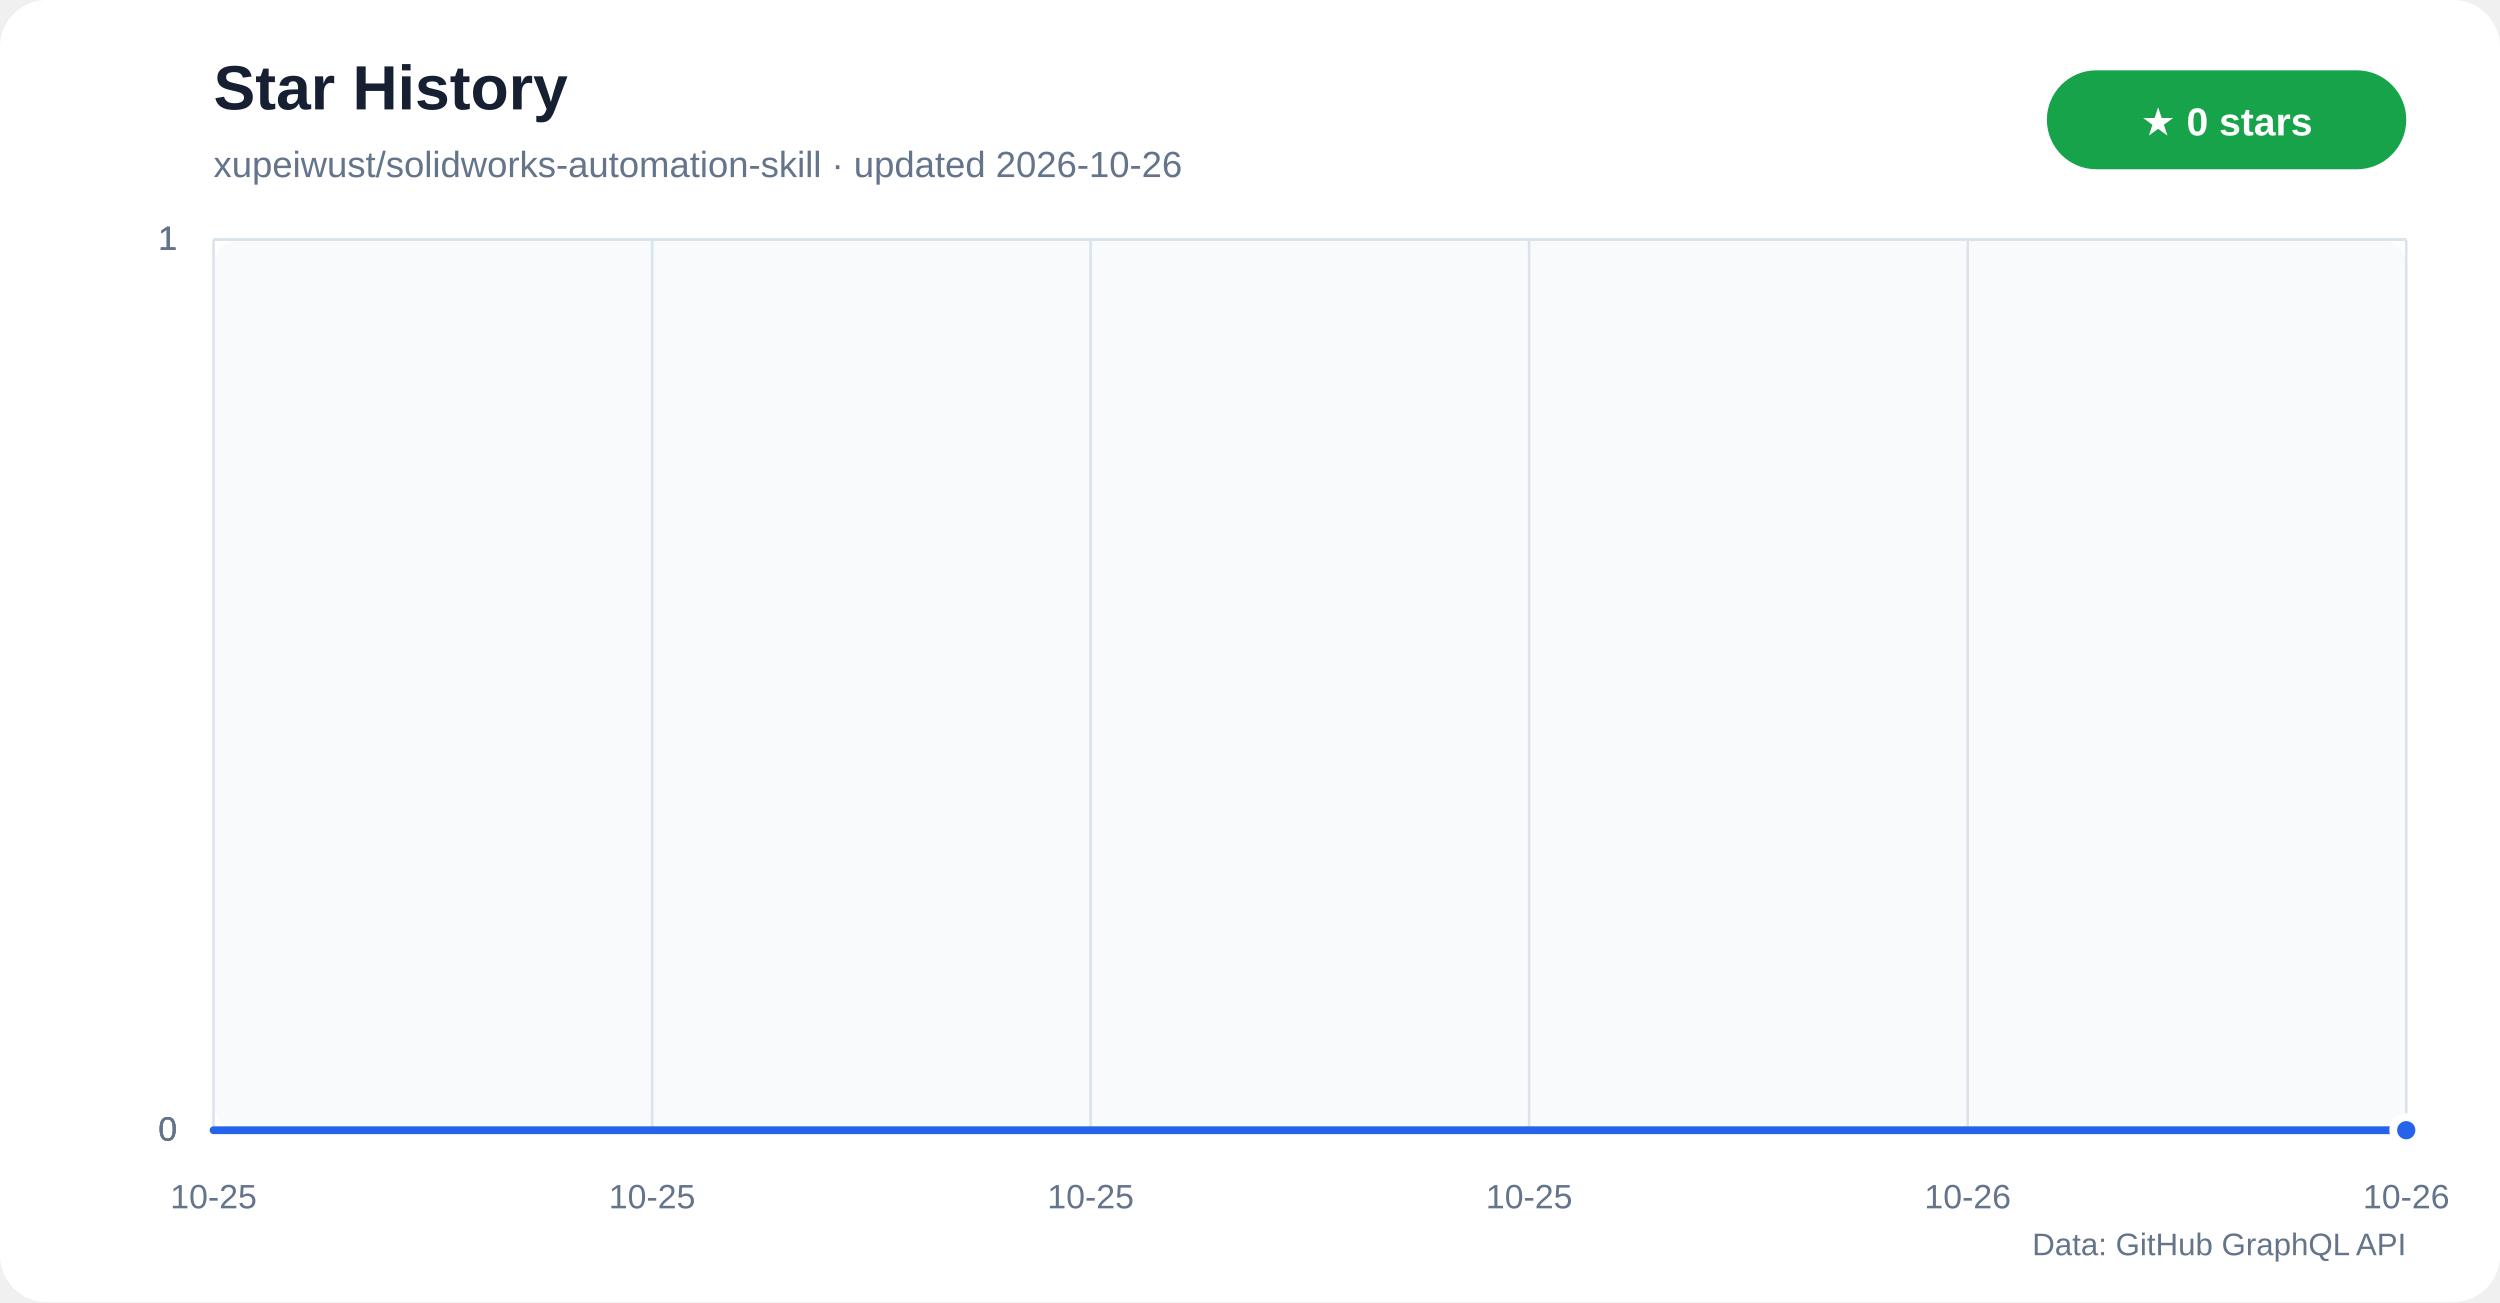
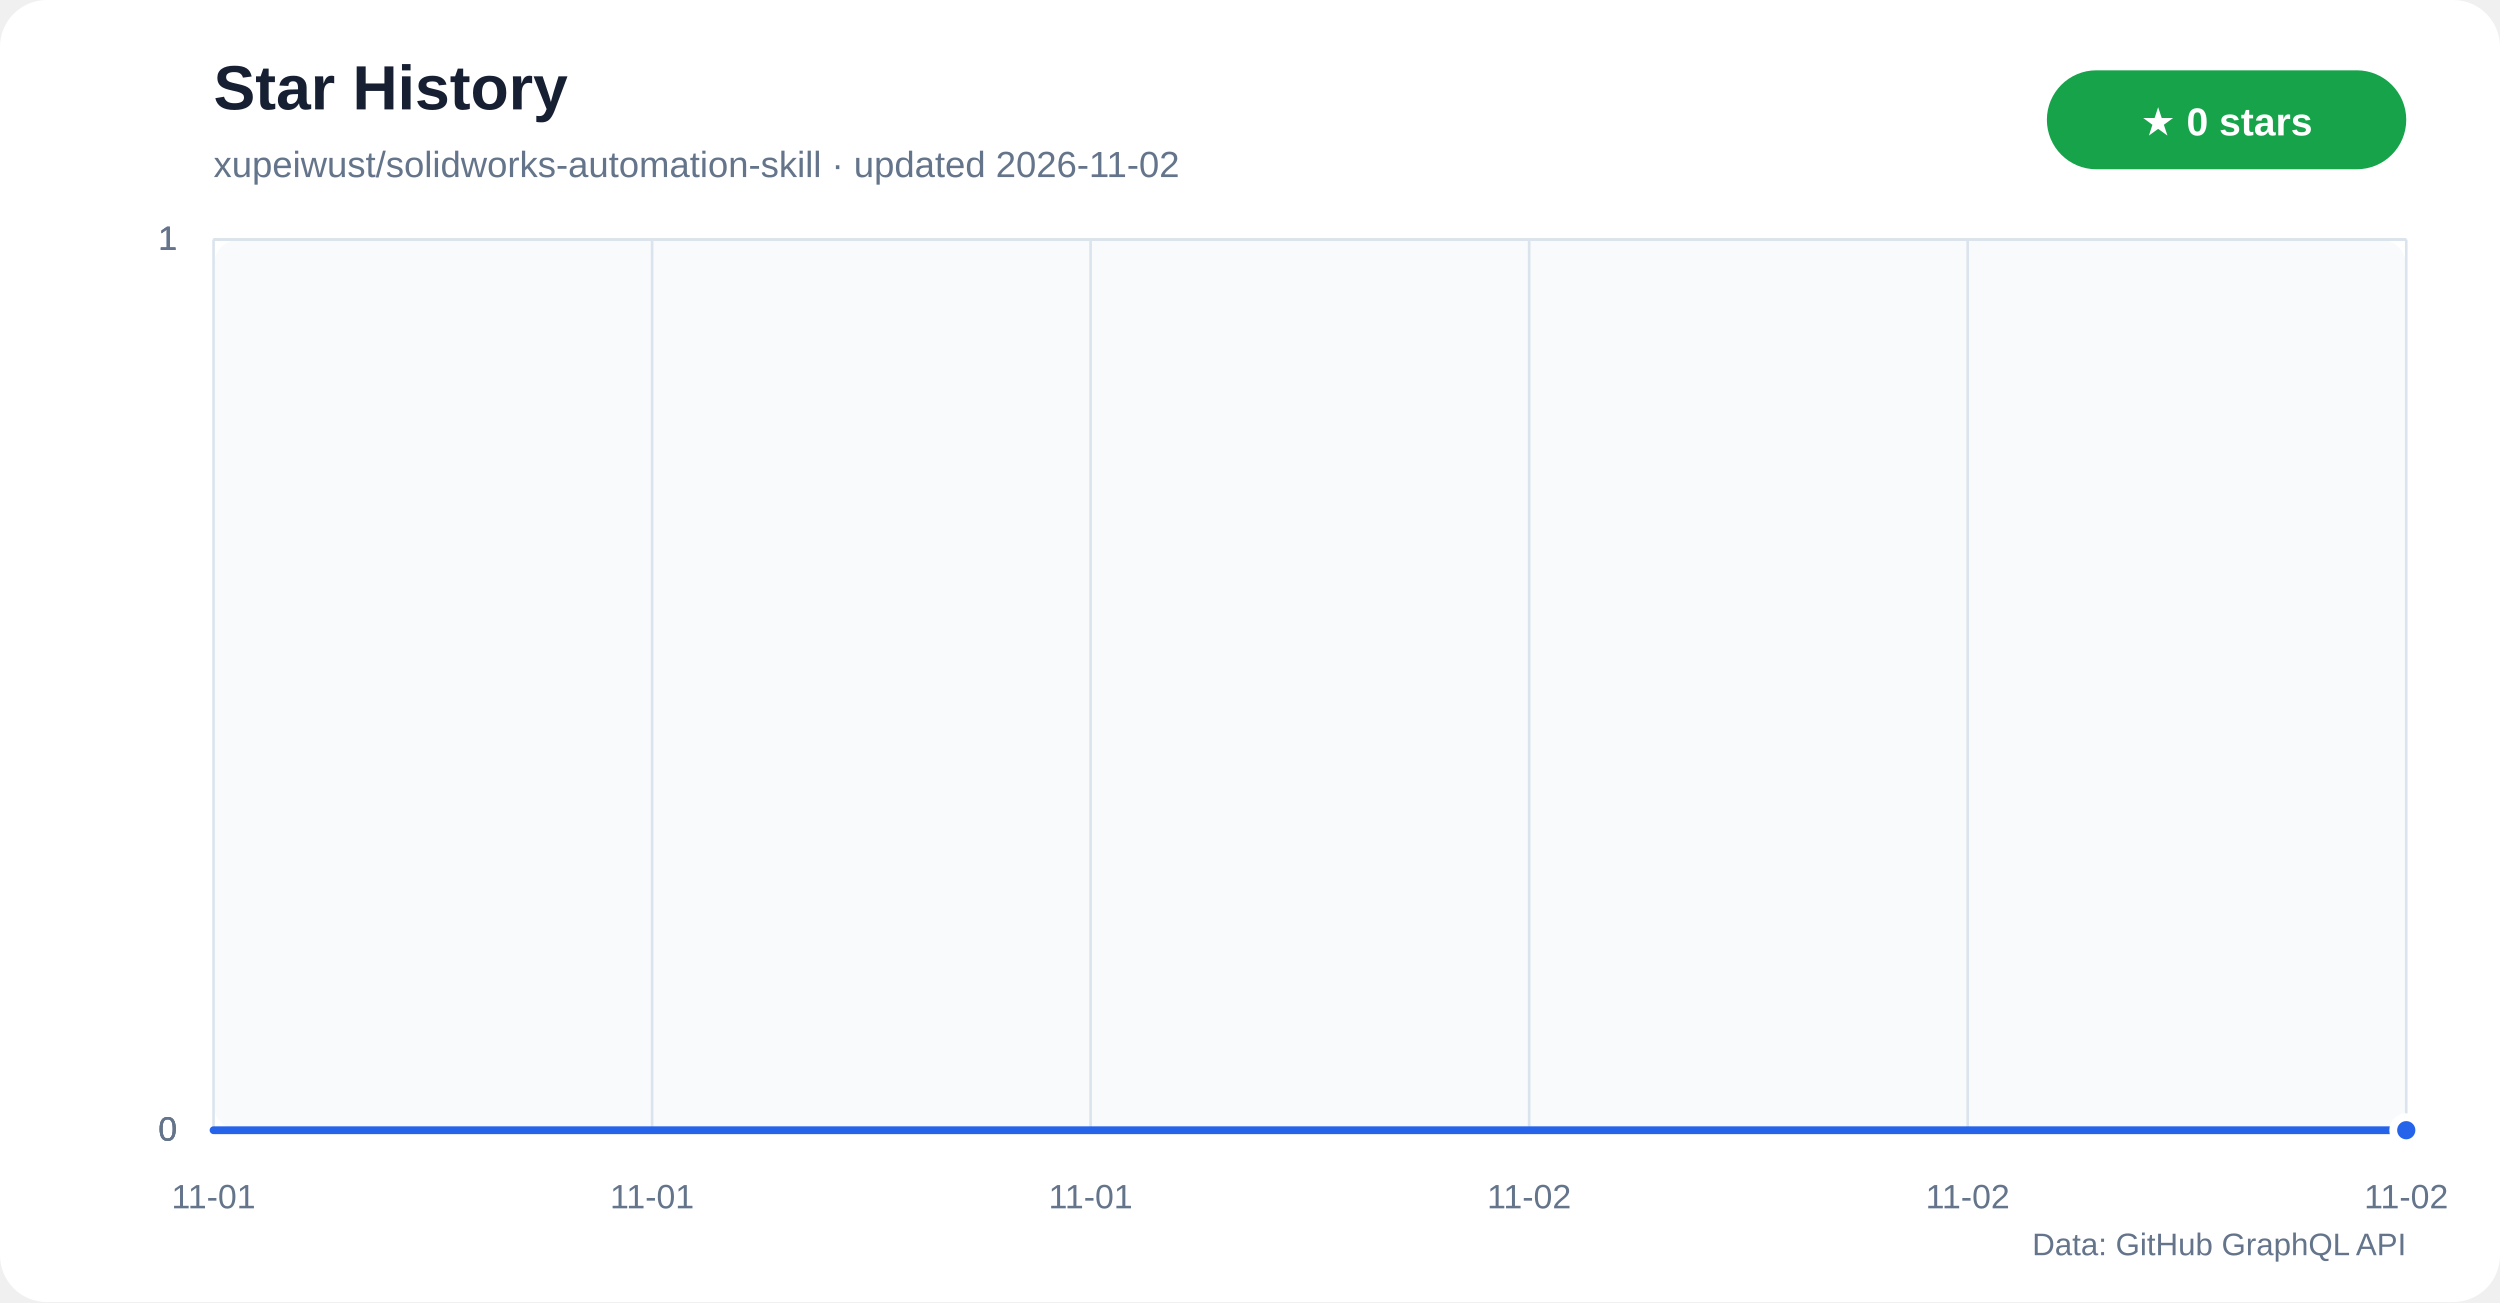
<svg xmlns="http://www.w3.org/2000/svg" width="960" height="500" viewBox="0 0 960 500" role="img" aria-labelledby="title desc">
  <defs>
    <linearGradient id="star-area" x1="0" y1="0" x2="0" y2="1">
      <stop offset="0%" stop-color="#60a5fa" stop-opacity="0.42" />
      <stop offset="100%" stop-color="#60a5fa" stop-opacity="0.04" />
    </linearGradient>
  </defs>
  <rect width="960" height="500" rx="18" fill="#ffffff" />
  <rect x="82" y="92" width="842" height="342" rx="10" fill="#f8fafc" />
  <text x="82" y="42" fill="#172033" font-family="Segoe UI,Arial,sans-serif" font-size="24" font-weight="700">Star History</text>
-   <text x="82" y="68" fill="#64748b" font-family="Segoe UI,Arial,sans-serif" font-size="14">xupeiwust/solidworks-automation-skill · updated 2026-10-26</text>
+   <text x="82" y="68" fill="#64748b" font-family="Segoe UI,Arial,sans-serif" font-size="14">xupeiwust/solidworks-automation-skill · updated 2026-11-02</text>
  <rect x="786" y="27" width="138" height="38" rx="19" fill="#16a34a" />
  <text x="855" y="52" text-anchor="middle" fill="#ffffff" font-family="Segoe UI,Arial,sans-serif" font-size="15" font-weight="700">★ 0 stars</text>
  <g font-family="Segoe UI,Arial,sans-serif">
    <line x1="82" y1="434.0" x2="924" y2="434.0" stroke="#dbe3ec" />
    <text x="68" y="438.0" text-anchor="end" fill="#64748b" font-size="13">0</text>
    <line x1="82" y1="434.0" x2="924" y2="434.0" stroke="#dbe3ec" />
    <text x="68" y="438.0" text-anchor="end" fill="#64748b" font-size="13">0</text>
    <line x1="82" y1="434.0" x2="924" y2="434.0" stroke="#dbe3ec" />
    <text x="68" y="438.0" text-anchor="end" fill="#64748b" font-size="13">0</text>
    <line x1="82" y1="92.0" x2="924" y2="92.0" stroke="#dbe3ec" />
    <text x="68" y="96.0" text-anchor="end" fill="#64748b" font-size="13">1</text>
    <line x1="82" y1="92.0" x2="924" y2="92.0" stroke="#dbe3ec" />
    <text x="68" y="96.0" text-anchor="end" fill="#64748b" font-size="13">1</text>
    <line x1="82" y1="92.0" x2="924" y2="92.0" stroke="#dbe3ec" />
    <text x="68" y="96.0" text-anchor="end" fill="#64748b" font-size="13">1</text>
    <line x1="82.0" y1="92" x2="82.0" y2="434" stroke="#dbe3ec" />
-     <text x="82.0" y="464" text-anchor="middle" fill="#64748b" font-size="13">10-25</text>
+     <text x="82.0" y="464" text-anchor="middle" fill="#64748b" font-size="13">11-01</text>
    <line x1="250.4" y1="92" x2="250.4" y2="434" stroke="#dbe3ec" />
-     <text x="250.4" y="464" text-anchor="middle" fill="#64748b" font-size="13">10-25</text>
+     <text x="250.4" y="464" text-anchor="middle" fill="#64748b" font-size="13">11-01</text>
    <line x1="418.8" y1="92" x2="418.8" y2="434" stroke="#dbe3ec" />
-     <text x="418.8" y="464" text-anchor="middle" fill="#64748b" font-size="13">10-25</text>
+     <text x="418.8" y="464" text-anchor="middle" fill="#64748b" font-size="13">11-01</text>
    <line x1="587.2" y1="92" x2="587.2" y2="434" stroke="#dbe3ec" />
-     <text x="587.2" y="464" text-anchor="middle" fill="#64748b" font-size="13">10-25</text>
+     <text x="587.2" y="464" text-anchor="middle" fill="#64748b" font-size="13">11-02</text>
    <line x1="755.6" y1="92" x2="755.6" y2="434" stroke="#dbe3ec" />
-     <text x="755.6" y="464" text-anchor="middle" fill="#64748b" font-size="13">10-26</text>
+     <text x="755.6" y="464" text-anchor="middle" fill="#64748b" font-size="13">11-02</text>
    <line x1="924.0" y1="92" x2="924.0" y2="434" stroke="#dbe3ec" />
-     <text x="924.0" y="464" text-anchor="middle" fill="#64748b" font-size="13">10-26</text>
+     <text x="924.0" y="464" text-anchor="middle" fill="#64748b" font-size="13">11-02</text>
  </g>
  <polygon points="82,434 82.0,434.0 924.0,434.0 924,434" fill="url(#star-area)" />
  <polyline points="82.0,434.0 924.0,434.0" fill="none" stroke="#2563eb" stroke-width="3" stroke-linecap="round" stroke-linejoin="round" />
  <circle cx="924.0" cy="434.0" r="5" fill="#2563eb" stroke="#ffffff" stroke-width="3" />
  <text x="924" y="482" text-anchor="end" fill="#64748b" font-family="Segoe UI,Arial,sans-serif" font-size="12">Data: GitHub GraphQL API</text>
</svg>
